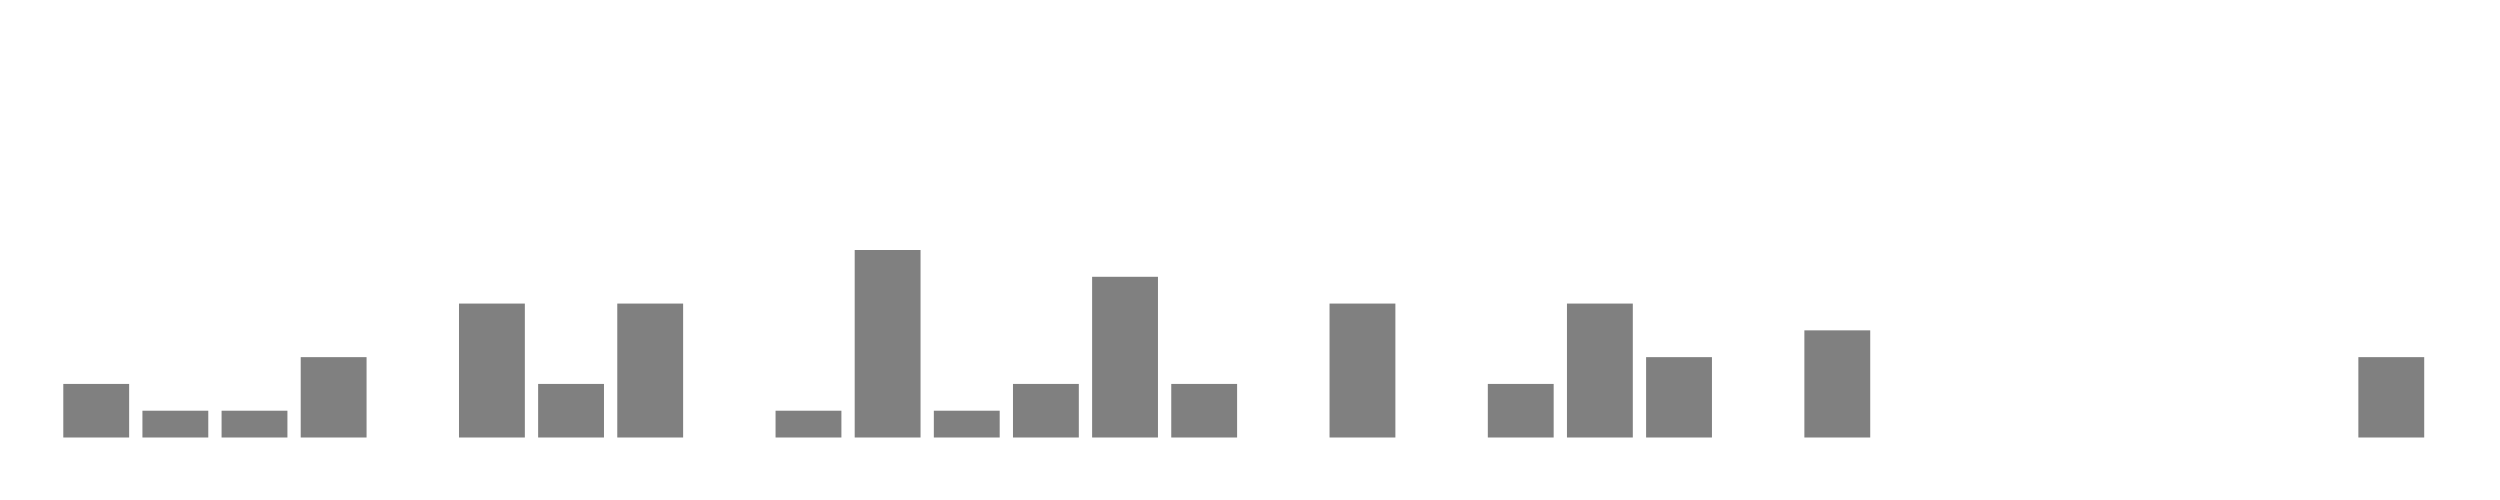
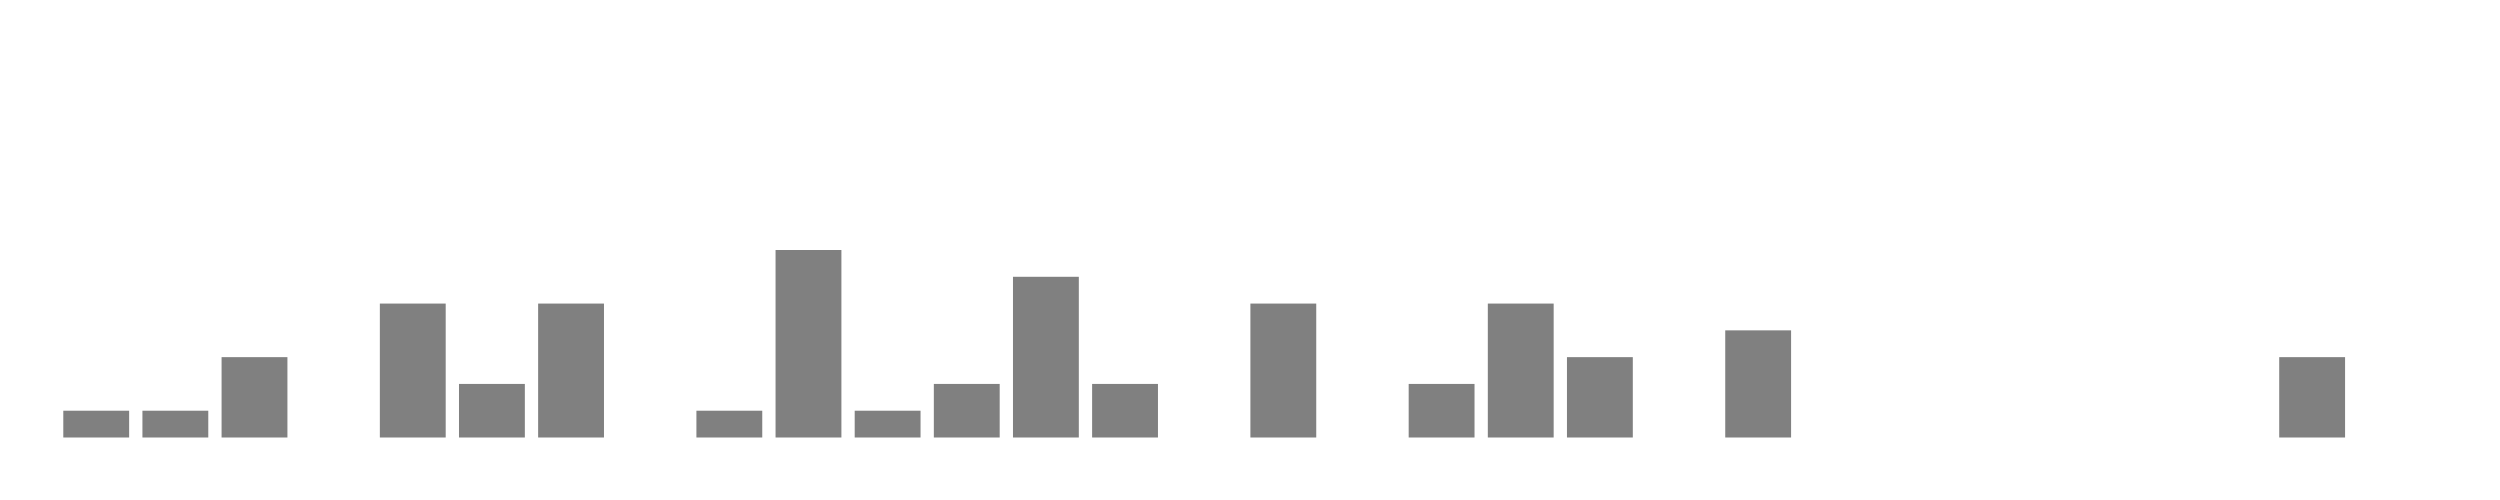
<svg xmlns="http://www.w3.org/2000/svg" width="400" height="80">
  <g transform="translate(10,10)">
-     <rect class="bar" x="0.127" width="10.536" y="51.429" height="8.571" fill="rgba(128, 128, 128, 1)" />
+     <rect class="bar" x="0.127" width="10.536" y="55.714" height="4.286" fill="rgba(128, 128, 128, 1)" />
    <rect class="bar" x="12.789" width="10.536" y="55.714" height="4.286" fill="rgba(128, 128, 128, 1)" />
-     <rect class="bar" x="25.452" width="10.536" y="55.714" height="4.286" fill="rgba(128, 128, 128, 1)" />
-     <rect class="bar" x="38.114" width="10.536" y="47.143" height="12.857" fill="rgba(128, 128, 128, 1)" />
-     <rect class="bar" x="50.776" width="10.536" y="60" height="0" fill="rgba(128, 128, 128, 1)" />
-     <rect class="bar" x="63.439" width="10.536" y="38.571" height="21.429" fill="rgba(128, 128, 128, 1)" />
-     <rect class="bar" x="76.101" width="10.536" y="51.429" height="8.571" fill="rgba(128, 128, 128, 1)" />
-     <rect class="bar" x="88.764" width="10.536" y="38.571" height="21.429" fill="rgba(128, 128, 128, 1)" />
-     <rect class="bar" x="101.426" width="10.536" y="60" height="0" fill="rgba(128, 128, 128, 1)" />
-     <rect class="bar" x="114.089" width="10.536" y="55.714" height="4.286" fill="rgba(128, 128, 128, 1)" />
-     <rect class="bar" x="126.751" width="10.536" y="30" height="30" fill="rgba(128, 128, 128, 1)" />
-     <rect class="bar" x="139.414" width="10.536" y="55.714" height="4.286" fill="rgba(128, 128, 128, 1)" />
-     <rect class="bar" x="152.076" width="10.536" y="51.429" height="8.571" fill="rgba(128, 128, 128, 1)" />
-     <rect class="bar" x="164.738" width="10.536" y="34.286" height="25.714" fill="rgba(128, 128, 128, 1)" />
-     <rect class="bar" x="177.401" width="10.536" y="51.429" height="8.571" fill="rgba(128, 128, 128, 1)" />
-     <rect class="bar" x="190.063" width="10.536" y="60" height="0" fill="rgba(128, 128, 128, 1)" />
-     <rect class="bar" x="202.726" width="10.536" y="38.571" height="21.429" fill="rgba(128, 128, 128, 1)" />
-     <rect class="bar" x="215.388" width="10.536" y="60" height="0" fill="rgba(128, 128, 128, 1)" />
-     <rect class="bar" x="228.051" width="10.536" y="51.429" height="8.571" fill="rgba(128, 128, 128, 1)" />
-     <rect class="bar" x="240.713" width="10.536" y="38.571" height="21.429" fill="rgba(128, 128, 128, 1)" />
-     <rect class="bar" x="253.376" width="10.536" y="47.143" height="12.857" fill="rgba(128, 128, 128, 1)" />
-     <rect class="bar" x="266.038" width="10.536" y="60" height="0" fill="rgba(128, 128, 128, 1)" />
-     <rect class="bar" x="278.7" width="10.536" y="42.857" height="17.143" fill="rgba(128, 128, 128, 1)" />
+     <rect class="bar" x="25.452" width="10.536" y="47.143" height="12.857" fill="rgba(128, 128, 128, 1)" />
+     <rect class="bar" x="38.114" width="10.536" y="60" height="0" fill="rgba(128, 128, 128, 1)" />
+     <rect class="bar" x="50.776" width="10.536" y="38.571" height="21.429" fill="rgba(128, 128, 128, 1)" />
+     <rect class="bar" x="63.439" width="10.536" y="51.429" height="8.571" fill="rgba(128, 128, 128, 1)" />
+     <rect class="bar" x="76.101" width="10.536" y="38.571" height="21.429" fill="rgba(128, 128, 128, 1)" />
+     <rect class="bar" x="88.764" width="10.536" y="60" height="0" fill="rgba(128, 128, 128, 1)" />
+     <rect class="bar" x="101.426" width="10.536" y="55.714" height="4.286" fill="rgba(128, 128, 128, 1)" />
+     <rect class="bar" x="114.089" width="10.536" y="30" height="30" fill="rgba(128, 128, 128, 1)" />
+     <rect class="bar" x="126.751" width="10.536" y="55.714" height="4.286" fill="rgba(128, 128, 128, 1)" />
+     <rect class="bar" x="139.414" width="10.536" y="51.429" height="8.571" fill="rgba(128, 128, 128, 1)" />
+     <rect class="bar" x="152.076" width="10.536" y="34.286" height="25.714" fill="rgba(128, 128, 128, 1)" />
+     <rect class="bar" x="164.738" width="10.536" y="51.429" height="8.571" fill="rgba(128, 128, 128, 1)" />
+     <rect class="bar" x="177.401" width="10.536" y="60" height="0" fill="rgba(128, 128, 128, 1)" />
+     <rect class="bar" x="190.063" width="10.536" y="38.571" height="21.429" fill="rgba(128, 128, 128, 1)" />
+     <rect class="bar" x="202.726" width="10.536" y="60" height="0" fill="rgba(128, 128, 128, 1)" />
+     <rect class="bar" x="215.388" width="10.536" y="51.429" height="8.571" fill="rgba(128, 128, 128, 1)" />
+     <rect class="bar" x="228.051" width="10.536" y="38.571" height="21.429" fill="rgba(128, 128, 128, 1)" />
+     <rect class="bar" x="240.713" width="10.536" y="47.143" height="12.857" fill="rgba(128, 128, 128, 1)" />
+     <rect class="bar" x="253.376" width="10.536" y="60" height="0" fill="rgba(128, 128, 128, 1)" />
+     <rect class="bar" x="266.038" width="10.536" y="42.857" height="17.143" fill="rgba(128, 128, 128, 1)" />
+     <rect class="bar" x="278.7" width="10.536" y="60" height="0" fill="rgba(128, 128, 128, 1)" />
    <rect class="bar" x="291.363" width="10.536" y="60" height="0" fill="rgba(128, 128, 128, 1)" />
    <rect class="bar" x="304.025" width="10.536" y="60" height="0" fill="rgba(128, 128, 128, 1)" />
    <rect class="bar" x="316.688" width="10.536" y="60" height="0" fill="rgba(128, 128, 128, 1)" />
    <rect class="bar" x="329.35" width="10.536" y="60" height="0" fill="rgba(128, 128, 128, 1)" />
    <rect class="bar" x="342.013" width="10.536" y="60" height="0" fill="rgba(128, 128, 128, 1)" />
-     <rect class="bar" x="354.675" width="10.536" y="60" height="0" fill="rgba(128, 128, 128, 1)" />
-     <rect class="bar" x="367.338" width="10.536" y="47.143" height="12.857" fill="rgba(128, 128, 128, 1)" />
+     <rect class="bar" x="354.675" width="10.536" y="47.143" height="12.857" fill="rgba(128, 128, 128, 1)" />
+     <rect class="bar" x="367.338" width="10.536" y="60" height="0" fill="rgba(128, 128, 128, 1)" />
  </g>
</svg>
